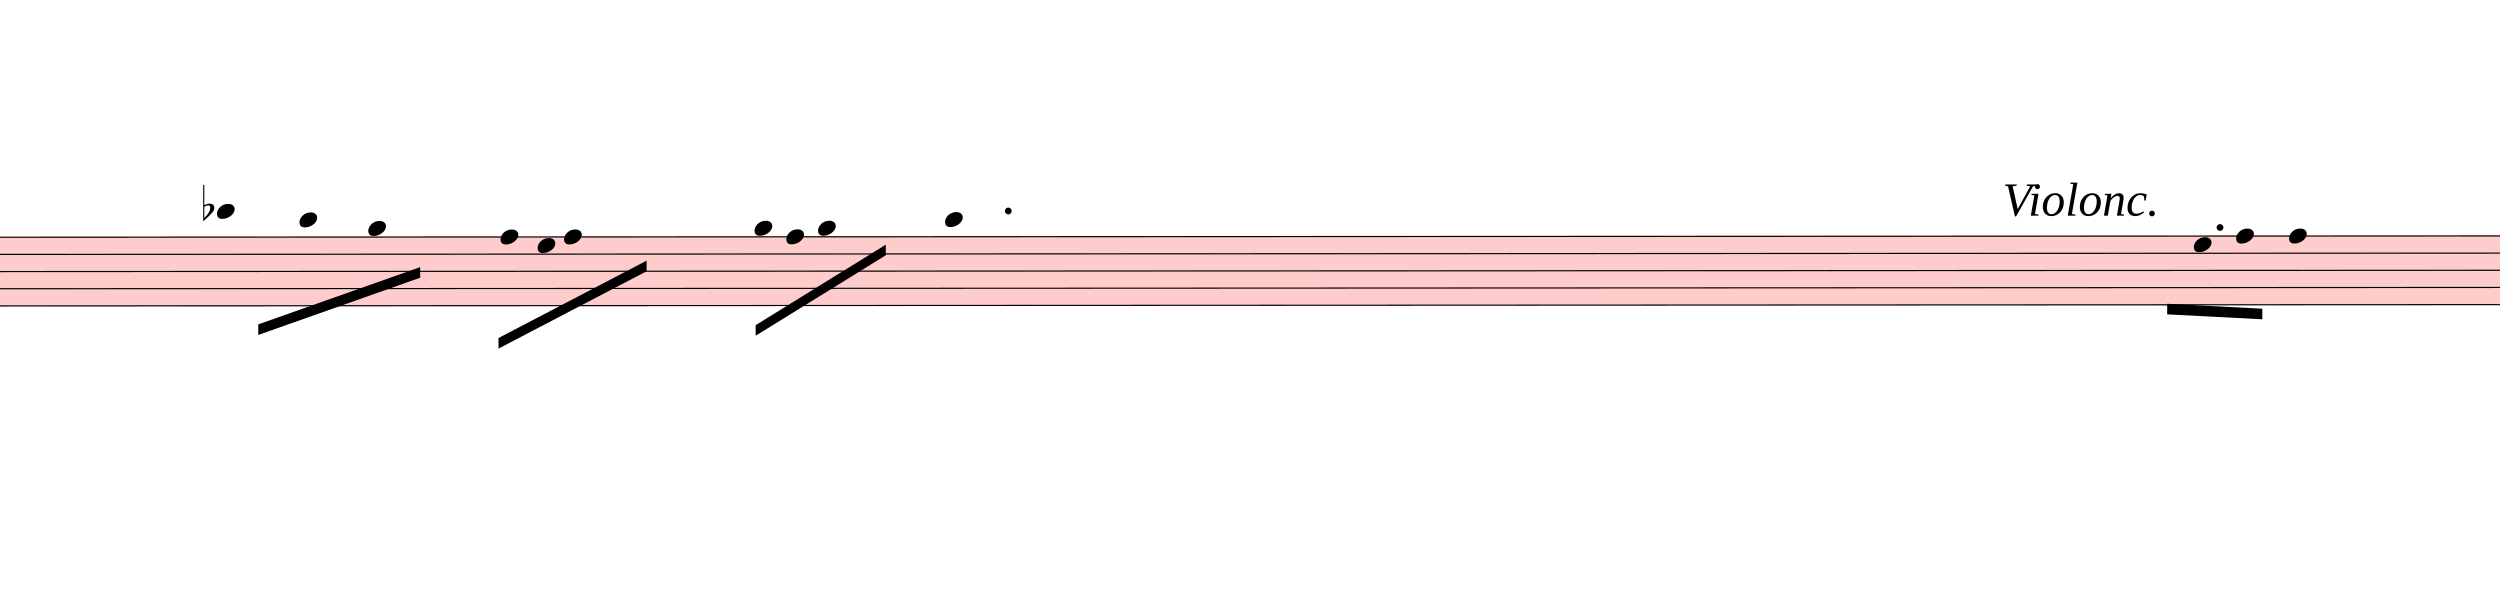
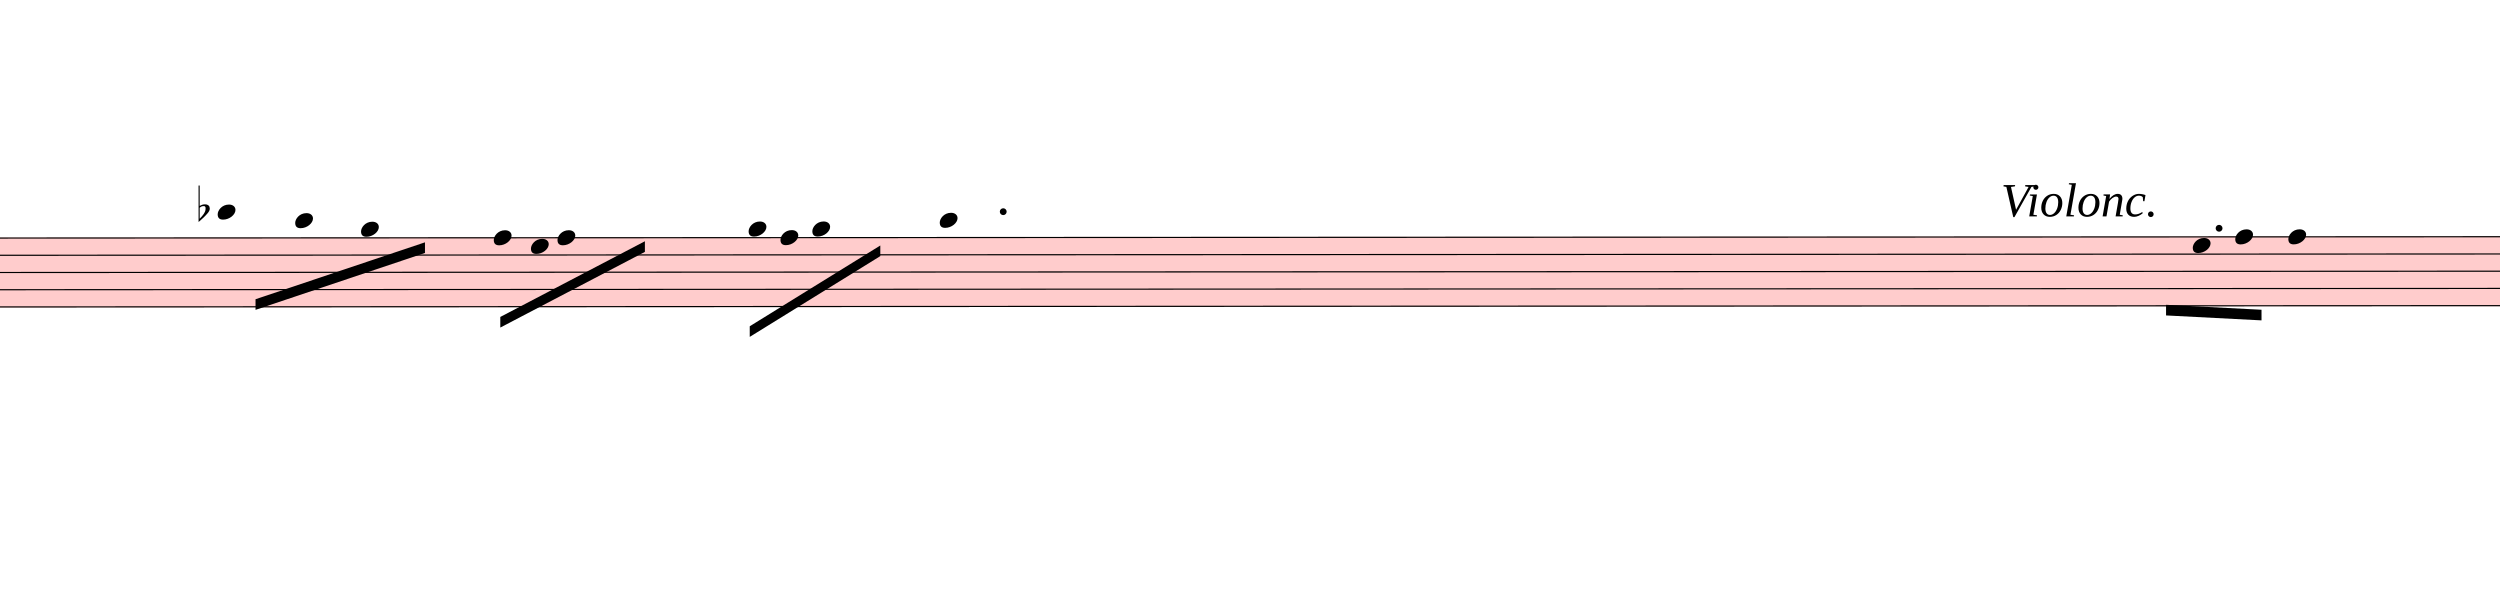
- <svg xmlns="http://www.w3.org/2000/svg" viewBox="2616 9623 21261 5144.2" version="1.1" overflow="visible">
+ <svg xmlns="http://www.w3.org/2000/svg" viewBox="2688 9623 21189 5144.2" version="1.1" overflow="visible">
  <defs>
    <style type="text/css">
    /* .staff * {
      fill: #000;
      stroke: #000;
    }

    .deletionBack {
      fill: #00000033;
    } */
  </style>
    <symbol id="sym_notehead_quarter" viewBox="0 0 1000 1000" overflow="inherit">
      <path transform="scale(1,-1)" d="M0 -39c0 68 73 172 200 172c66 0 114 -37 114 -95c0 -84 -106 -171 -218 -171c-64 0 -96 30 -96 94z" />
    </symbol>
    <symbol id="sym_accid_f" viewBox="0 0 1000 1000" overflow="inherit">
      <path transform="scale(1,-1)" d="M20 110c32 16 54 27 93 27c26 0 35 -3 54 -13c13 -7 24 -20 27 -38l4 -25c0 -28 -16 -57 -45 -89c-23 -25 -39 -44 -65 -68l-88 -79v644h20v-359zM90 106c-32 0 -48 -10 -70 -29v-194c31 31 54 59 71 84c21 32 32 59 32 84c0 9 1 16 1 20c0 14 -3 21 -11 30l-8 3z" />
    </symbol>
  </defs>
  <g class="rastrums">
    <g class="rastrum" data-id="r4ed4f7c2-cd5e-4993-b467-c6cd286e0216" style="transform: rotate(-0.03deg); transform-origin: 1557px 11637px;">
      <g class="rastrum bounding-box" data-id="bbox-r4ed4f7c2-cd5e-4993-b467-c6cd286e0216">
        <rect x="1557" y="11637" width="22671" height="594" fill="#ff000033" />
      </g>
      <path d="M1557 11642 L24228 11642" stroke-width="10" stroke="black" />
      <path d="M1557 11788 L24228 11788" stroke-width="10" stroke="black" />
      <path d="M1557 11934 L24228 11934" stroke-width="10" stroke="black" />
      <path d="M1557 12080 L24228 12080" stroke-width="10" stroke="black" />
      <path d="M1557 12226 L24228 12226" stroke-width="10" stroke="black" />
    </g>
  </g>
  <g class="draft" data-label="4" data-id="dc610ba16-9ae4-443e-95b2-5a82074bfb0b">
    <g class="system" data-id="s5cf009e4-6294-4196-ba8c-29475c9aceab">
      <g class="staff" data-n="1" data-rastrum="r4ed4f7c2-cd5e-4993-b467-c6cd286e0216" style="transform: rotate(-0.03deg); transform-origin: 1557px 11637px;">
        <g class="note" data-id="de0950b11-6ecd-4d39-963f-07ea9e0663b8" data-stem.dir="down">
          <g class="notehead">
-             <use href="#sym_notehead_quarter" height="480px" width="480px" x="4455" y="11423" />
+             <use href="#sym_notehead_quarter" height="480px" width="480px" x="4527" y="11423" />
          </g>
          <g class="ledgerLines above">
-             <path d="M4416 11496 L4644 11496" stroke-width="18" />
+             <path d="M4488 11496 L4716 11496" stroke-width="18" />
          </g>
          <g class="stem">
-             <path d="M4455 11423 L4455 12372" stroke-width="14" />
+             <path d="M4527 11423 L4527 12372" stroke-width="14" />
          </g>
        </g>
        <g class="note" data-id="d79eeb1c2-e8ce-41ce-ad2c-f3a8f8ef7557" data-stem.dir="down">
          <g class="notehead">
-             <use href="#sym_notehead_quarter" height="480px" width="480px" x="5157" y="11496" />
+             <use href="#sym_notehead_quarter" height="480px" width="480px" x="5184" y="11496" />
          </g>
          <g class="ledgerLines above">
-             <path d="M5118 11496 L5346 11496" stroke-width="18" />
+             <path d="M5145 11496 L5373 11496" stroke-width="18" />
          </g>
          <g class="stem">
-             <path d="M5157 11496 L5157 12007" stroke-width="14" />
+             <path d="M5184 11496 L5184 12007" stroke-width="14" />
          </g>
        </g>
        <g class="note" data-id="d4156263a-6f17-4bb0-bec6-4eebf6df476a" data-stem.dir="down">
          <g class="notehead">
            <use href="#sym_notehead_quarter" height="480px" width="480px" x="5742" y="11569" />
          </g>
          <g class="ledgerLines above" />
          <g class="stem">
-             <path d="M5742 11569 L5742 12153" stroke-width="14" />
+             <path d="M5742 11569 L5742 12080" stroke-width="14" />
          </g>
        </g>
        <g class="note" data-id="dd65b35fd-9f28-4ffc-b1b7-09e7e2d767c2" data-stem.dir="down">
          <g class="notehead">
            <use href="#sym_notehead_quarter" height="480px" width="480px" x="6867" y="11642" />
          </g>
          <g class="stem">
            <path d="M6867 11642 L6867 12299" stroke-width="14" />
          </g>
        </g>
        <g class="note" data-id="d7f98a284-3aa9-4920-8364-5220942fbf53" data-stem.dir="down">
          <g class="notehead">
            <use href="#sym_notehead_quarter" height="480px" width="480px" x="7182" y="11715" />
          </g>
          <g class="stem">
            <path d="M7182 11715 L7182 12080" stroke-width="14" />
          </g>
        </g>
        <g class="note" data-id="d4f434278-6158-45e3-b6ec-3ec3e69ba8d5" data-stem.dir="down">
          <g class="notehead">
            <use href="#sym_notehead_quarter" height="480px" width="480px" x="7407" y="11642" />
          </g>
          <g class="stem">
            <path d="M7407 11642 L7407 12080" stroke-width="14" />
          </g>
        </g>
        <g class="note" data-id="d7f326530-01cc-4909-a585-068d309cea8b" data-stem.dir="down">
          <g class="notehead">
            <use href="#sym_notehead_quarter" height="480px" width="480px" x="9027" y="11569" />
          </g>
          <g class="ledgerLines above" />
          <g class="stem">
            <path d="M9027 11569 L9027 12153" stroke-width="14" />
          </g>
        </g>
        <g class="note" data-id="d980ed1ab-f8a7-4870-9684-bd32956334b2" data-stem.dir="down">
          <g class="notehead">
            <use href="#sym_notehead_quarter" height="480px" width="480px" x="9297" y="11642" />
          </g>
          <g class="stem">
            <path d="M9297 11642 L9297 11934" stroke-width="14" />
          </g>
        </g>
        <g class="note" data-id="d21a180a5-8ff0-41ca-b0ba-e582e5df689f" data-stem.dir="down">
          <g class="notehead">
            <use href="#sym_notehead_quarter" height="480px" width="480px" x="9567" y="11569" />
          </g>
          <g class="ledgerLines above" />
          <g class="stem">
            <path d="M9567 11569 L9567 12080" stroke-width="14" />
          </g>
        </g>
        <g class="note" data-id="d68a51fe9-f6be-4370-9b6c-74e421231414" data-stem.dir="down">
          <g class="notehead">
            <use href="#sym_notehead_quarter" height="480px" width="480px" x="10647" y="11496" />
          </g>
          <g class="ledgerLines above">
            <path d="M10608 11496 L10836 11496" stroke-width="18" />
          </g>
          <g class="stem">
            <path d="M10647 11496 L10647 12153" stroke-width="14" />
          </g>
        </g>
        <g class="note" data-id="d90727825-2460-416f-9df1-9123cdb3d813" data-stem.dir="down">
          <g class="notehead">
            <use href="#sym_notehead_quarter" height="480px" width="480px" x="21267" y="11715" />
          </g>
          <g class="stem">
            <path d="M21267 11715 L21267 12518" stroke-width="14" />
          </g>
        </g>
        <g class="note" data-id="d552fd7a9-0604-4c1c-8225-015efdbb456d" data-stem.dir="down">
          <g class="notehead">
            <use href="#sym_notehead_quarter" height="480px" width="480px" x="21627" y="11642" />
          </g>
          <g class="stem">
            <path d="M21627 11642 L21627 12372" stroke-width="14" />
          </g>
        </g>
        <g class="note" data-id="d4209038d-d8d2-4c99-b427-7082ce199c1d" data-stem.dir="down">
          <g class="notehead">
            <use href="#sym_notehead_quarter" height="480px" width="480px" x="22077" y="11642" />
          </g>
          <g class="stem">
            <path d="M22077 11642 L22077 12372" stroke-width="14" />
          </g>
        </g>
        <g class="accid" data-id="d4193feb5-8ca9-41e5-8984-bb33d1a7d689">
-           <use href="#sym_accid_f" height="480px" width="480px" x="4338" y="11423" />
+           <use href="#sym_accid_f" height="480px" width="480px" x="4365" y="11423" />
        </g>
        <g class="dot augmentation" data-id="d1af3c9a6-60bb-4fd7-95e3-02454ac83930" data-class="dot augmentation">
          <ellipse cx="11185" cy="11423" rx="29" ry="29" fill-opacity="1" stroke-opacity="1" />
        </g>
        <g class="dot augmentation" data-id="dec7e9a20-0e5c-491a-9e53-b79d7c729450" data-class="dot augmentation">
          <ellipse cx="21490" cy="11569" rx="29" ry="29" fill-opacity="1" stroke-opacity="1" />
        </g>
      </g>
      <g class="barLine" data-id="d7b25b455-bbcc-43e9-8594-829f640baa16">
-         <path d="M6434.1 11585.7 L6273 12967.2" stroke-width="27" />
+         <path d="M6434.1 11547 L6273 12967.2" stroke-width="27" />
      </g>
      <g class="barLine" data-id="d5885a93a-5f86-4edb-8e79-bdbdb9f0b03f">
-         <path d="M8444.7 11685.6 L8280 12870.9" stroke-width="27" />
+         <path d="M8455.5 11571.3 L8280 12870.9" stroke-width="27" />
      </g>
      <g class="beam" data-id="b0fbb13a0-5353-4f7c-b379-03a2cc5c4deb" style="transform: rotate(-0.03deg); transform-origin: 1557px 11637px;">
-         <polygon points="4806,12384 6183,11898 6183,11988 4806,12474" stroke-opacity="1" fill-opacity="1" />
+         <polygon points="4847.4,12161.7 6283.8,11680.2 6283.8,11770.2 4847.4,12251.7" stroke-opacity="1" fill-opacity="1" />
      </g>
      <g class="beam" data-id="bb3a1191d-35dc-4a40-b942-bed8c0769d78" style="transform: rotate(-0.03deg); transform-origin: 1557px 11637px;">
-         <polygon points="6849,12501 8109,11844 8109,11934 6849,12591" stroke-opacity="1" fill-opacity="1" />
+         <polygon points="6921.9,12312.9 8147.7,11672.1 8147.7,11762.1 6921.9,12402.9" stroke-opacity="1" fill-opacity="1" />
      </g>
      <g class="beam" data-id="bad3145e0-f087-4d6b-8c41-9e13b6537cda" style="transform: rotate(-0.03deg); transform-origin: 1557px 11637px;">
        <polygon points="9036,12393 10143,11709 10143,11799 9036,12483" stroke-opacity="1" fill-opacity="1" />
      </g>
      <g class="beam" data-id="bf55ec1c7-e61e-42b0-a99a-faf1b23bd1c2" style="transform: rotate(-0.03deg); transform-origin: 1557px 11637px;">
        <polygon points="21040.2,12217.5 21849.3,12259.8 21849.3,12349.8 21040.2,12307.5" stroke-opacity="1" fill-opacity="1" />
      </g>
      <g class="dir" data-id="d6f4d63a3-b442-42b9-9fd0-ca242a13f2cb" data-class="dir" id="d6f4d63a3-b442-42b9-9fd0-ca242a13f2cb" style="font-style: italic;">
        <text x="19647" y="11457" text-anchor="start" font-size="0px" textLength="3060px">
          <tspan font-size="405px">Violonc.</tspan>
        </text>
      </g>
    </g>
    <g class="deletions" />
  </g>
</svg>
